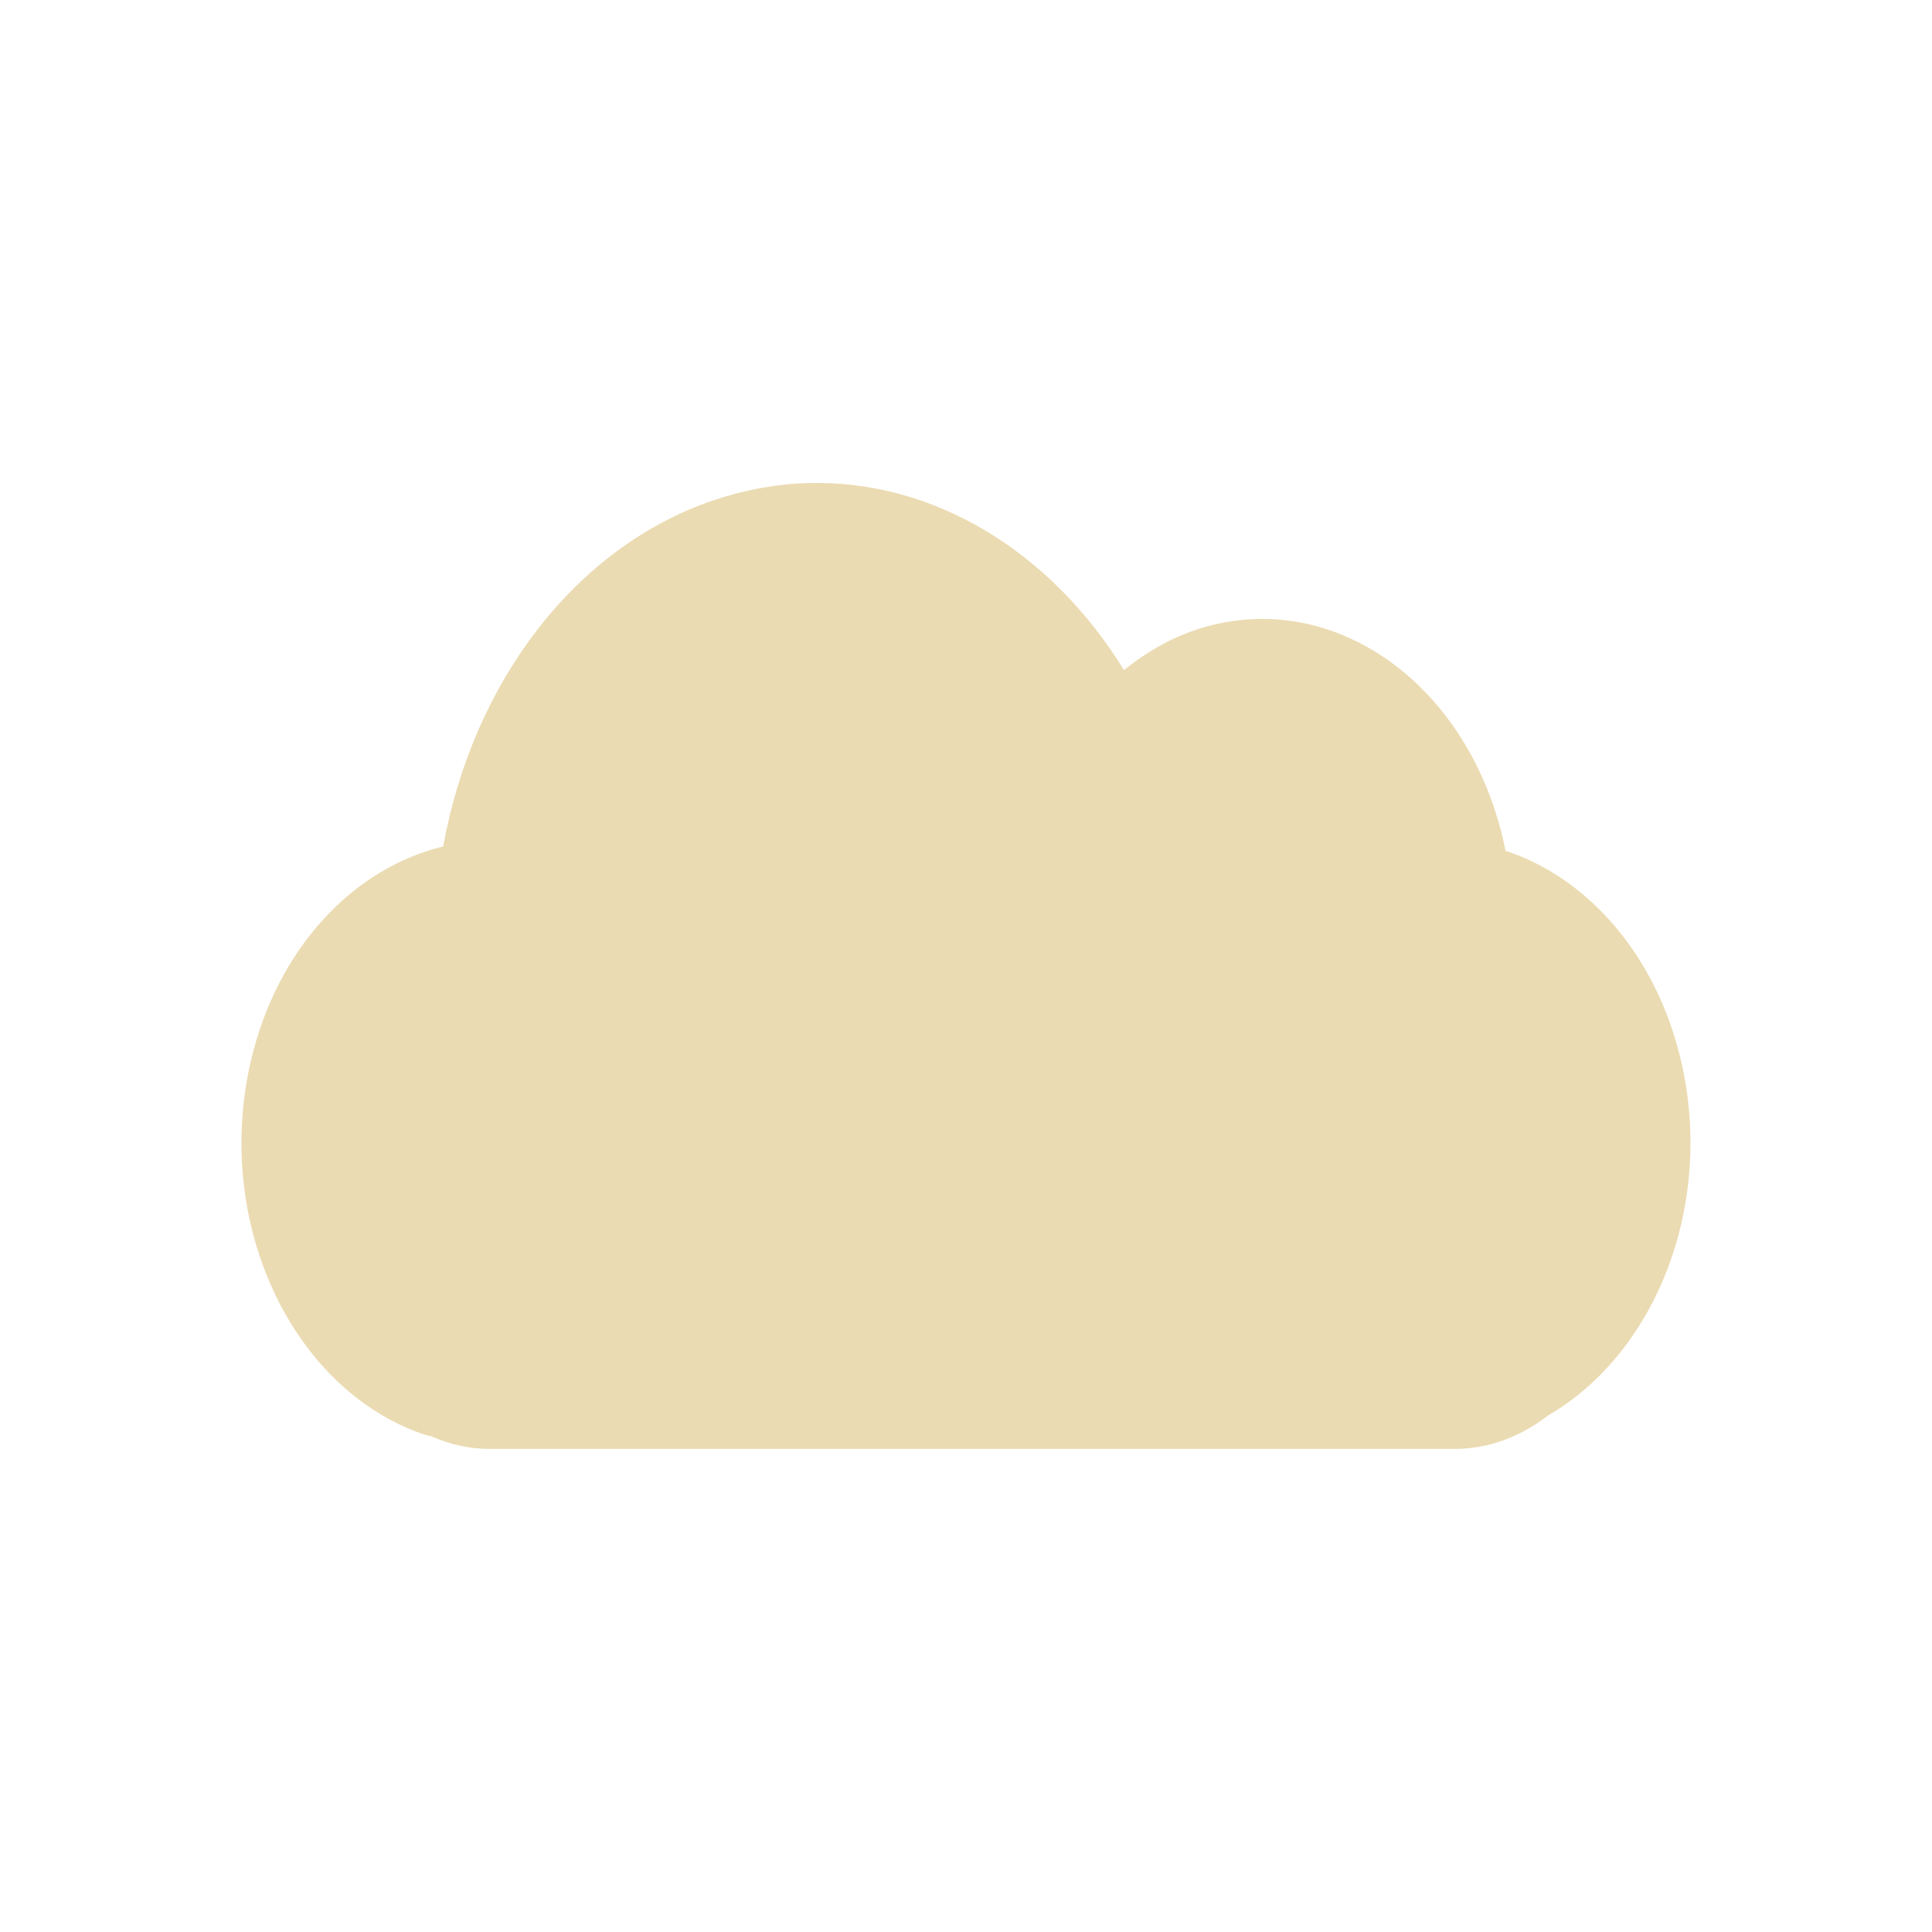
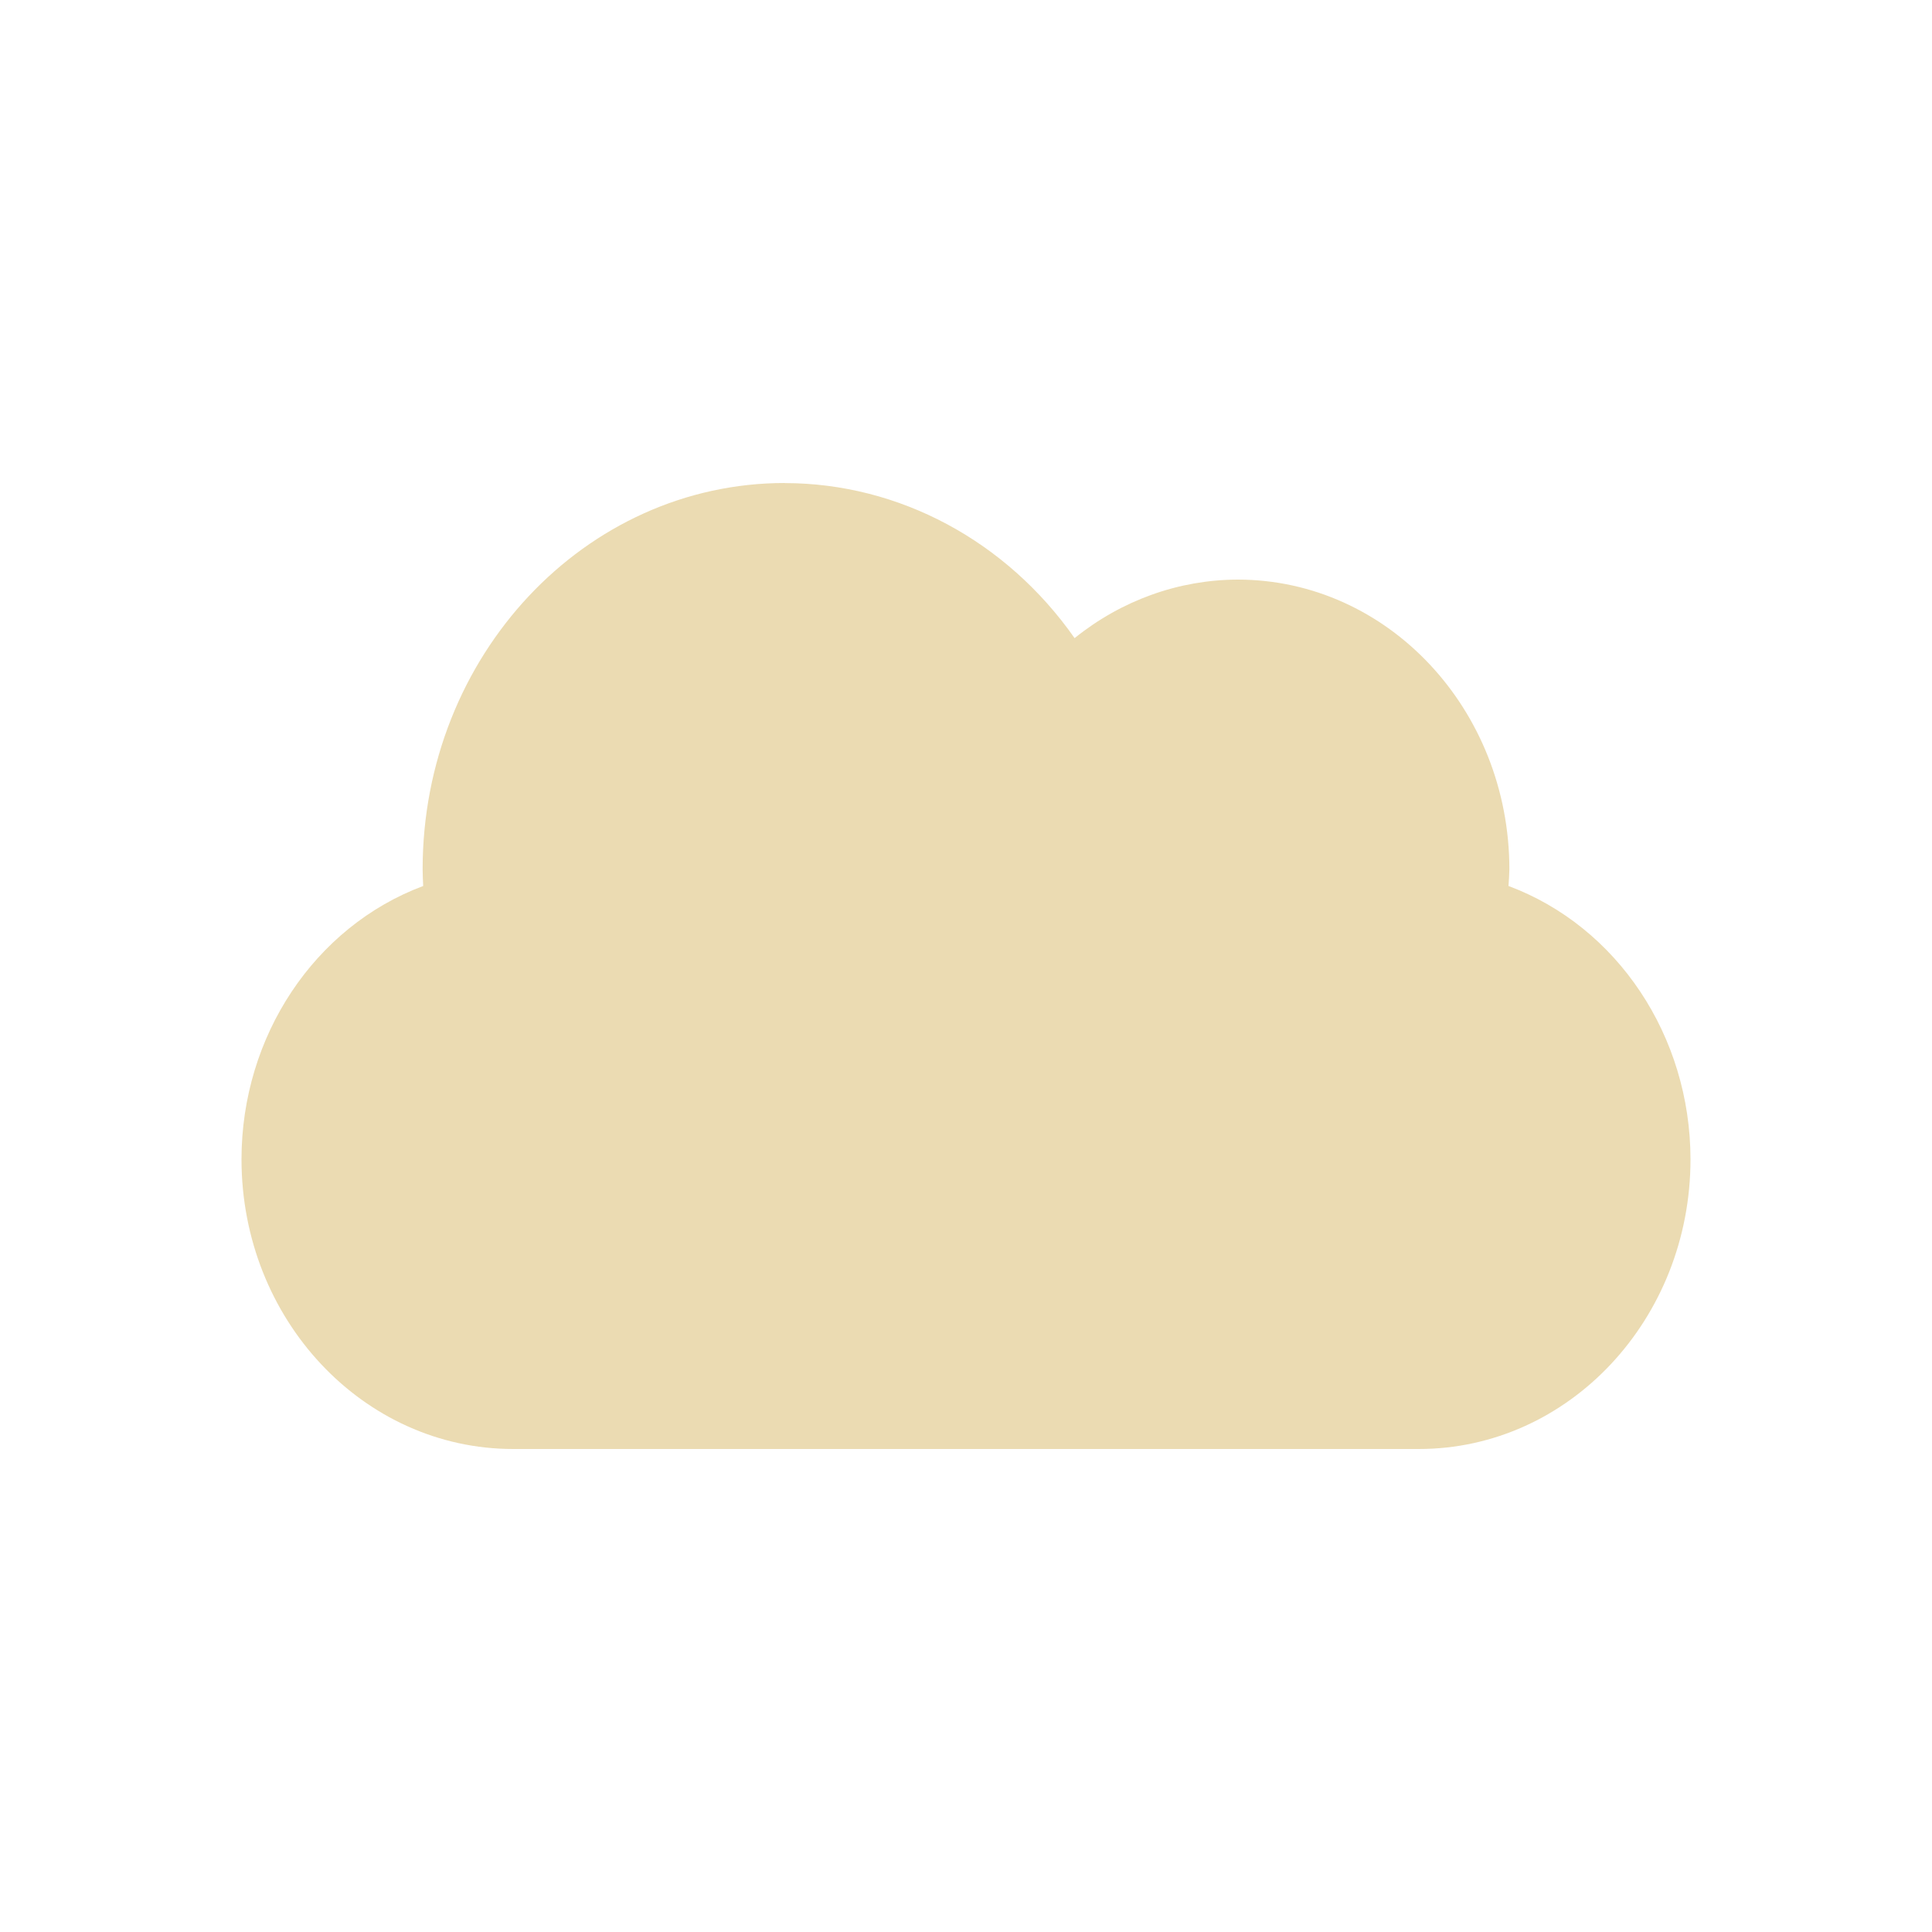
<svg xmlns="http://www.w3.org/2000/svg" width="24" height="24" version="1.1">
  <defs>
-     <style id="current-color-scheme" type="text/css">
-    .ColorScheme-Text { color:#ebdbb2; } .ColorScheme-Highlight { color:#458588; }
-   </style>
+     <style id="current-color-scheme" type="text/css">.ColorScheme-Text { color:#ebdbb2; } .ColorScheme-Highlight { color:#458588; } .ColorScheme-NeutralText { color:#fe8019; } .ColorScheme-PositiveText { color:#689d6a; } .ColorScheme-NegativeText { color:#fb4934; }</style>
  </defs>
-   <path style="fill:currentColor" class="ColorScheme-Text" d="m10.043 6c-0.392 0.011-0.791 0.083-1.186 0.217-1.691 0.575-2.975 2.228-3.352 4.298-1.11 0.268-2.061 1.257-2.389 2.666-0.465 2 0.502 4.078 2.155 4.64 0.027 0.008 0.055 0.013 0.082 0.02 0.228 0.099 0.472 0.158 0.729 0.158h11.988c0.429 0 0.824-0.156 1.159-0.415 1.34-0.774 2.07-2.615 1.654-4.403-0.307-1.321-1.162-2.278-2.182-2.613-0.009-0.044-0.017-0.087-0.027-0.132-0.465-2-2.183-3.169-3.836-2.606-0.317 0.108-0.61 0.28-0.876 0.494-0.911-1.481-2.372-2.365-3.918-2.323z" />
+   <path class="ColorScheme-Text" d="m9.75 6a4.5 4.8 0 0 0-4.5 4.8 4.5 4.8 0 0 0 0.007 0.206 3.375 3.6 0 0 0-2.257 3.394 3.375 3.6 0 0 0 3.375 3.6h11.25a3.375 3.6 0 0 0 3.375-3.6 3.375 3.6 0 0 0-2.261-3.394 3.375 3.6 0 0 0 0.011-0.206 3.375 3.6 0 0 0-3.375-3.6 3.375 3.6 0 0 0-2.026 0.727 4.5 4.8 0 0 0-3.599-1.926z" fill="currentColor" />
</svg>
